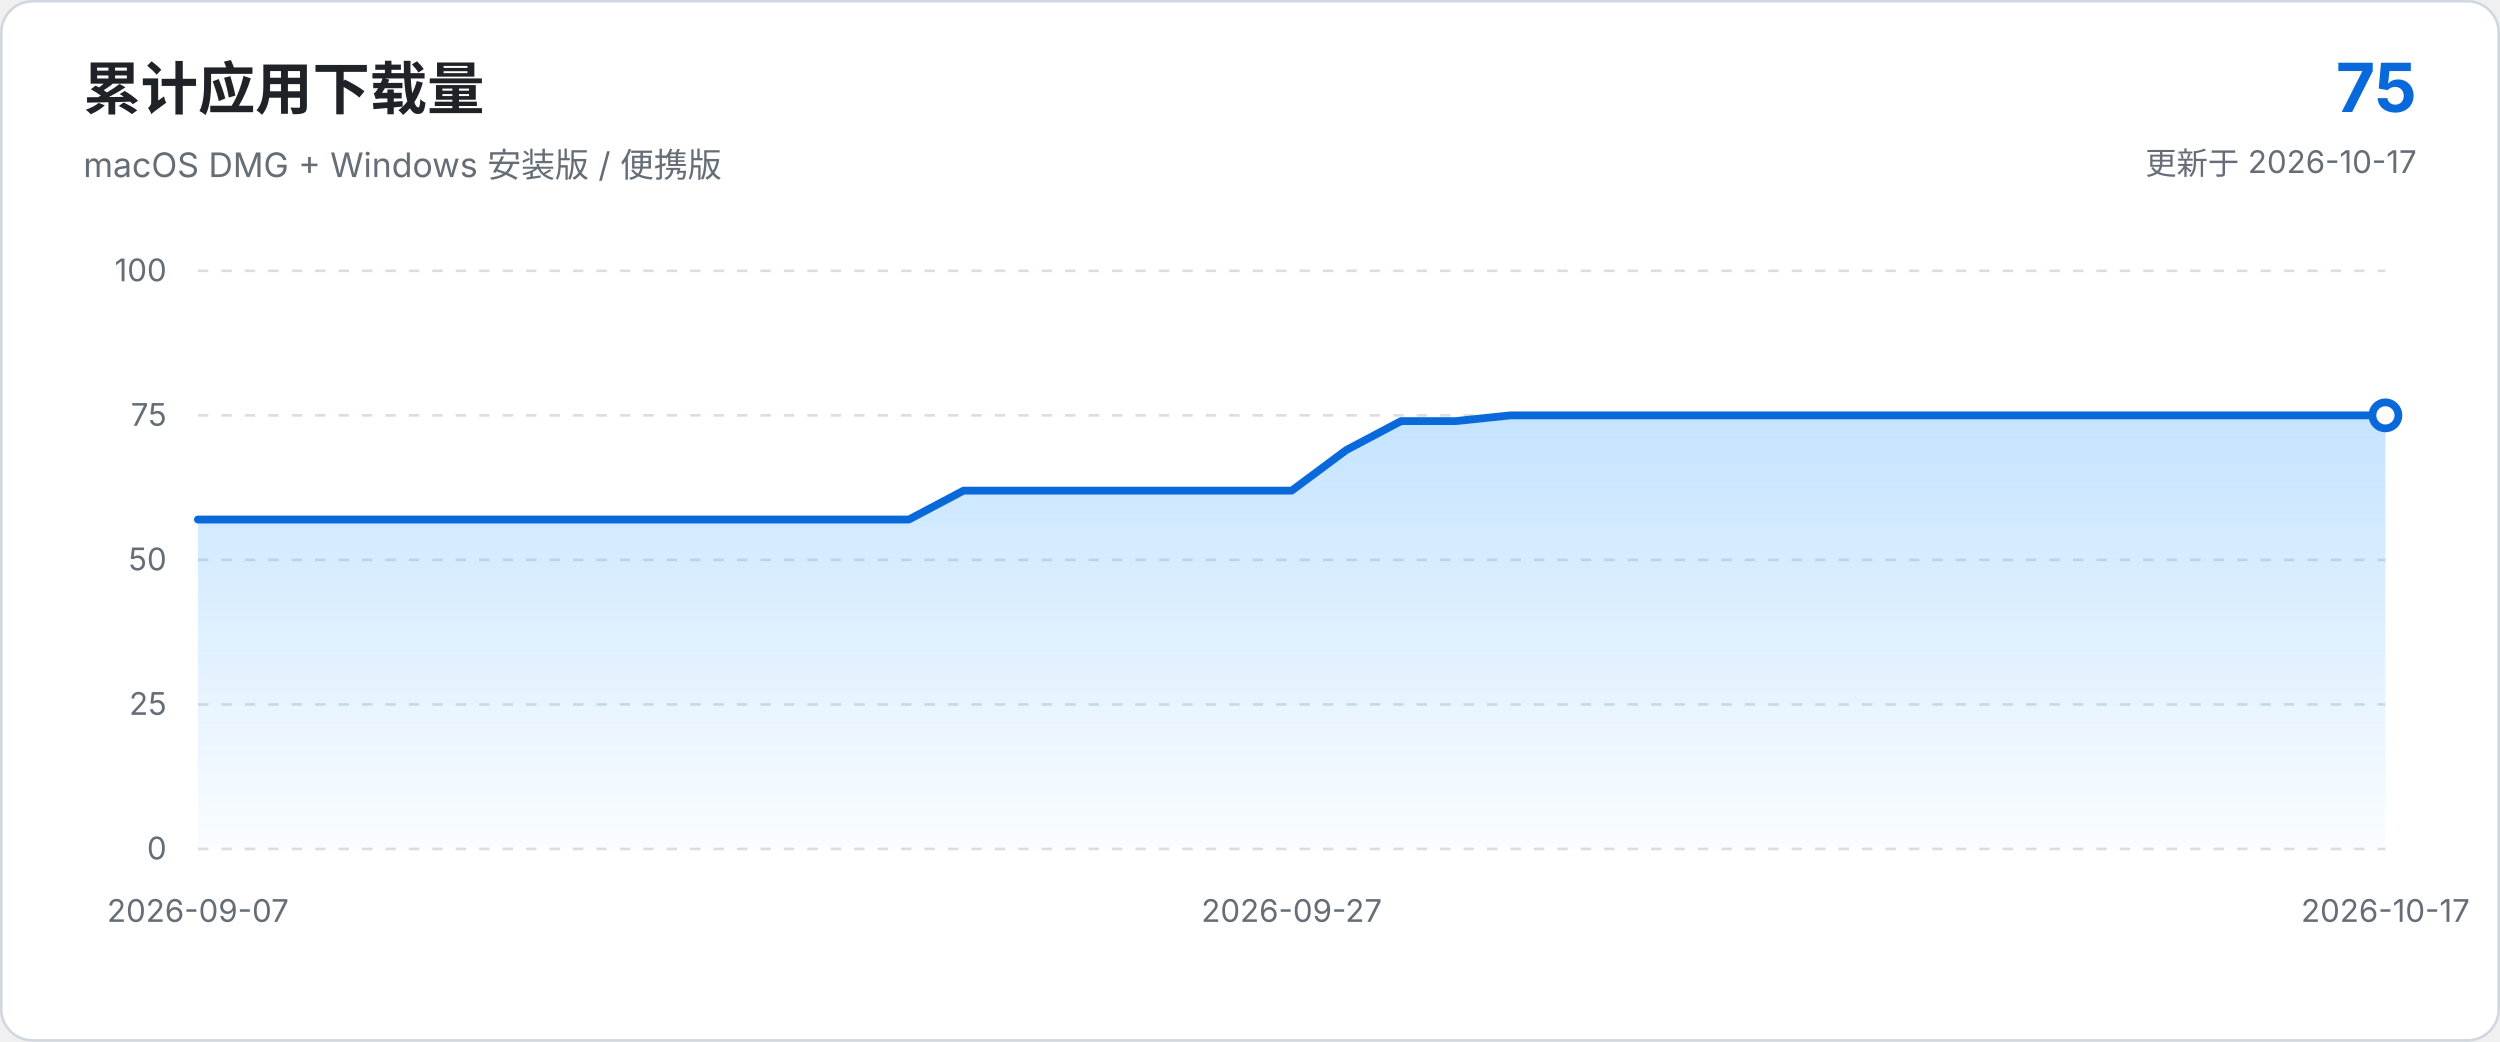
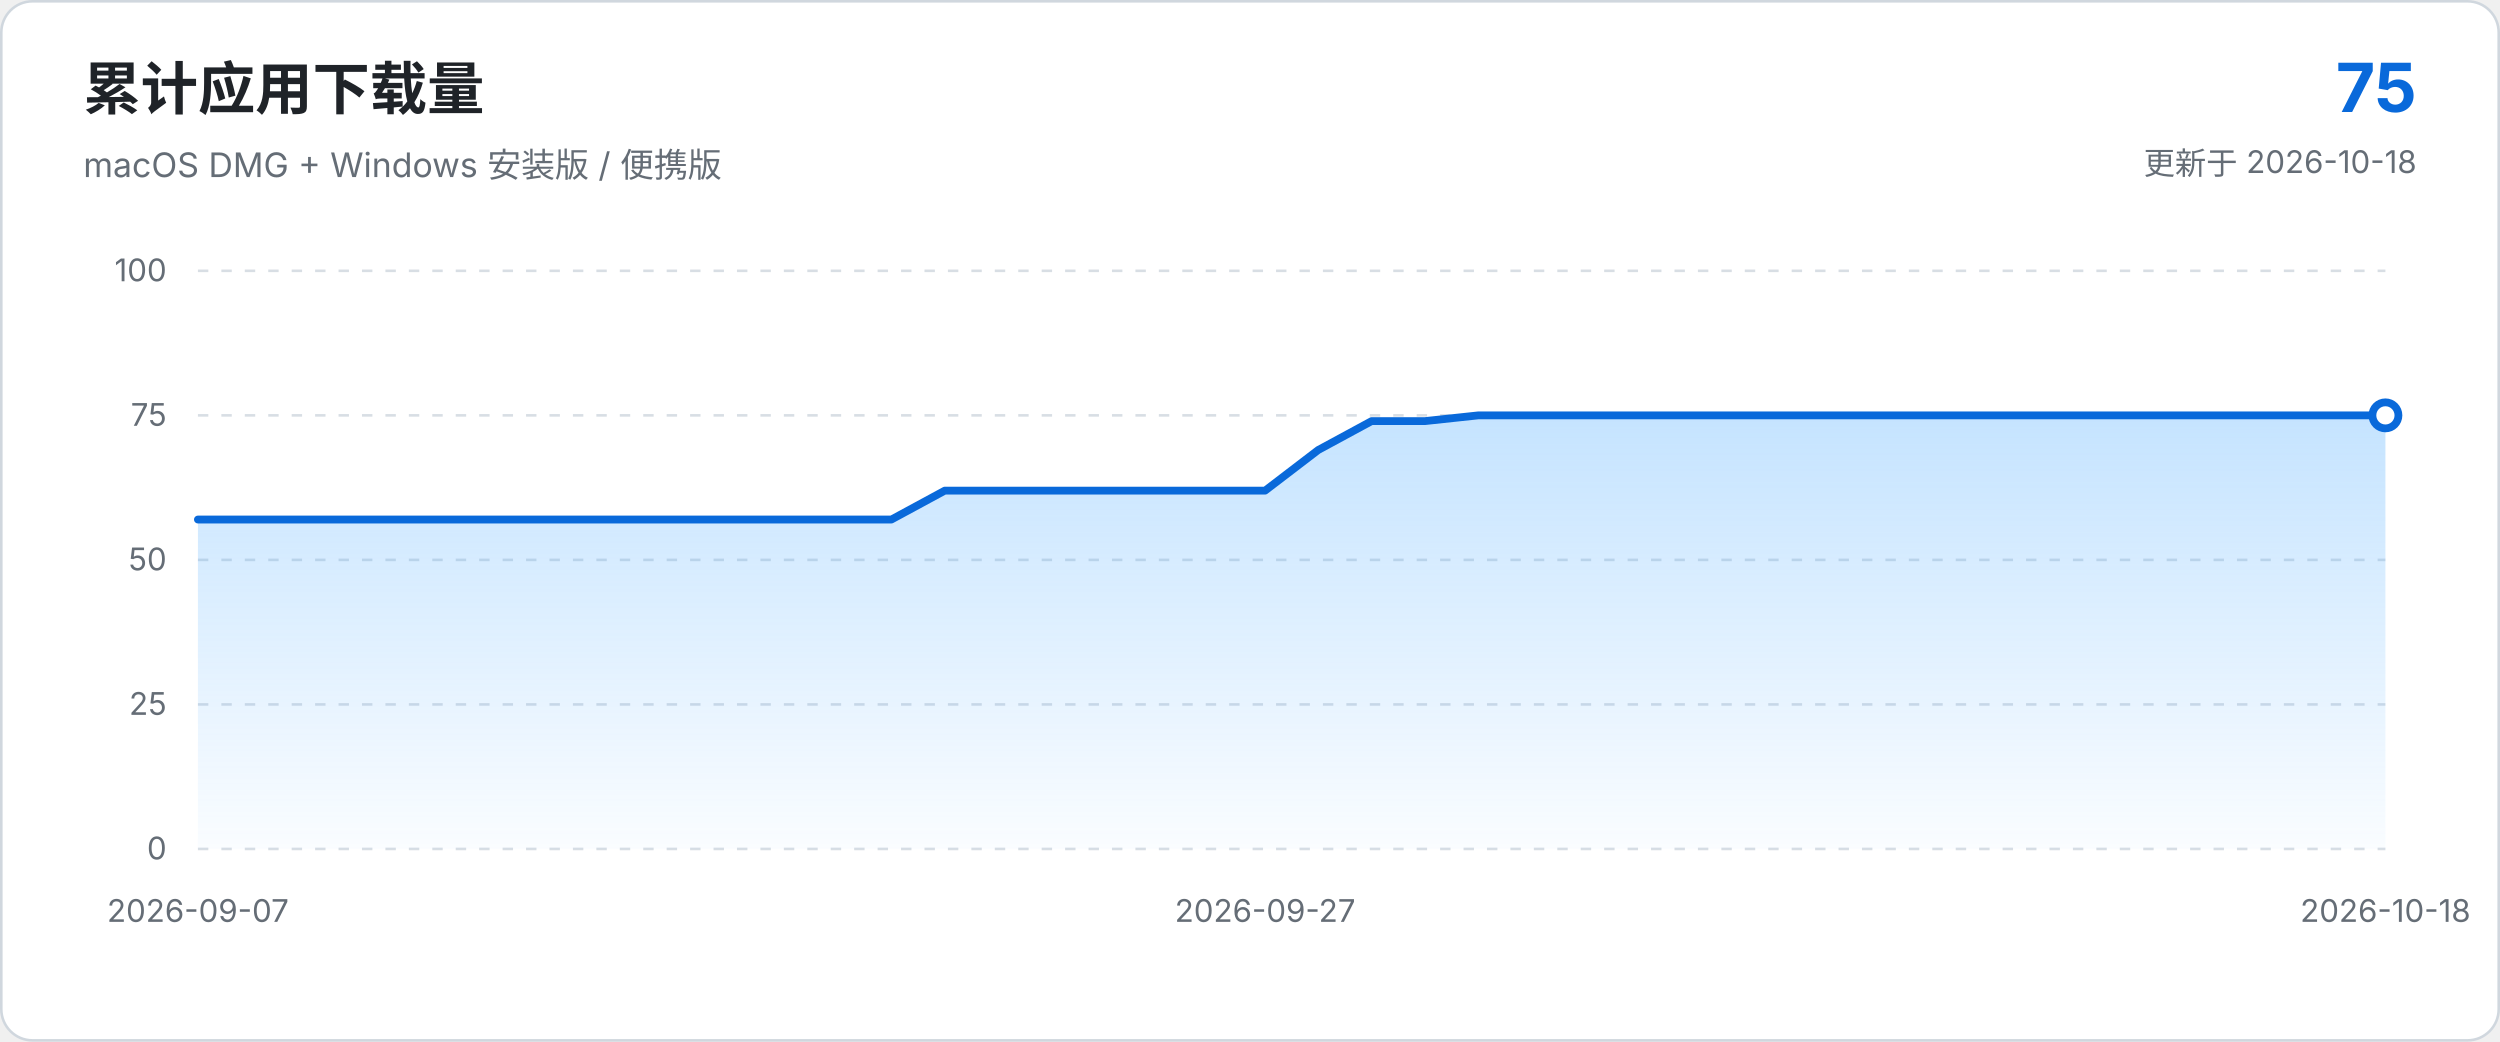
<svg xmlns="http://www.w3.org/2000/svg" viewBox="0 0 960 400" role="img" aria-labelledby="chart-title chart-description">
  <defs>
    <linearGradient id="area-gradient" x1="0" x2="0" y1="0" y2="1">
      <stop offset="0%" stop-color="#54aeff" stop-opacity="0.34" />
      <stop offset="100%" stop-color="#54aeff" stop-opacity="0.03" />
    </linearGradient>
  </defs>
  <style>
    text { font-family: -apple-system, BlinkMacSystemFont, "Segoe UI", sans-serif; }
    .axis { fill: #656d76; font-size: 12px; }
    .grid { stroke: #d8dee4; stroke-width: 1; stroke-dasharray: 4 5; }
  </style>
  <rect x="0.5" y="0.5" width="959" height="399" rx="12" fill="#ffffff" stroke="#d0d7de" />
  <text x="32" y="42" fill="#1f2328" font-size="22" font-weight="650">累计应用下载量</text>
  <text x="32" y="68" fill="#656d76" font-size="13">macOS DMG + Windows 安装版 / 便携版</text>
  <text x="928" y="43" text-anchor="end" fill="#0969da" font-size="26" font-weight="700">75</text>
-   <text x="928" y="67" text-anchor="end" fill="#656d76" font-size="12">更新于 2026-10-17</text>
+   <text x="928" y="67" text-anchor="end" fill="#656d76" font-size="12">更新于 2026-10-18</text>
  <line x1="76.0" y1="326.0" x2="916.0" y2="326.0" class="grid" />
  <text x="64.0" y="330.0" text-anchor="end" class="axis">0</text>
  <line x1="76.0" y1="270.5" x2="916.0" y2="270.5" class="grid" />
  <text x="64.0" y="274.5" text-anchor="end" class="axis">25</text>
  <line x1="76.0" y1="215.0" x2="916.0" y2="215.0" class="grid" />
  <text x="64.0" y="219.0" text-anchor="end" class="axis">50</text>
  <line x1="76.0" y1="159.5" x2="916.0" y2="159.5" class="grid" />
  <text x="64.0" y="163.5" text-anchor="end" class="axis">75</text>
  <line x1="76.0" y1="104.0" x2="916.0" y2="104.0" class="grid" />
  <text x="64.0" y="108.0" text-anchor="end" class="axis">100</text>
-   <path d="M 76.0 326.0 L 76.0 199.5 L 97.0 199.5 L 118.0 199.5 L 139.0 199.5 L 160.0 199.5 L 181.0 199.5 L 202.0 199.5 L 223.0 199.5 L 244.0 199.5 L 265.0 199.5 L 286.0 199.5 L 307.0 199.5 L 328.0 199.5 L 349.0 199.5 L 370.0 188.4 L 391.0 188.4 L 412.0 188.4 L 433.0 188.4 L 454.0 188.4 L 475.0 188.4 L 496.0 188.4 L 517.0 172.8 L 538.0 161.7 L 559.0 161.7 L 580.0 159.5 L 601.0 159.5 L 622.0 159.5 L 643.0 159.5 L 664.0 159.5 L 685.0 159.5 L 706.0 159.5 L 727.0 159.5 L 748.0 159.5 L 769.0 159.5 L 790.0 159.5 L 811.0 159.5 L 832.0 159.5 L 853.0 159.5 L 874.0 159.5 L 895.0 159.5 L 916.0 159.5 L 916.0 326.0 Z" fill="url(#area-gradient)" />
-   <path d="M 76.0 199.5 L 97.0 199.5 L 118.0 199.5 L 139.0 199.5 L 160.0 199.5 L 181.0 199.5 L 202.0 199.5 L 223.0 199.5 L 244.0 199.5 L 265.0 199.5 L 286.0 199.5 L 307.0 199.5 L 328.0 199.5 L 349.0 199.5 L 370.0 188.4 L 391.0 188.4 L 412.0 188.4 L 433.0 188.4 L 454.0 188.4 L 475.0 188.4 L 496.0 188.4 L 517.0 172.8 L 538.0 161.7 L 559.0 161.7 L 580.0 159.5 L 601.0 159.5 L 622.0 159.5 L 643.0 159.5 L 664.0 159.5 L 685.0 159.5 L 706.0 159.5 L 727.0 159.5 L 748.0 159.5 L 769.0 159.5 L 790.0 159.5 L 811.0 159.5 L 832.0 159.5 L 853.0 159.5 L 874.0 159.5 L 895.0 159.5 L 916.0 159.5" fill="none" stroke="#0969da" stroke-width="3" stroke-linecap="round" stroke-linejoin="round" />
+   <path d="M 76.0 326.0 L 76.0 199.5 L 96.5 199.5 L 117.0 199.5 L 137.5 199.5 L 158.0 199.5 L 178.4 199.5 L 198.9 199.5 L 219.4 199.5 L 239.9 199.5 L 260.4 199.5 L 280.9 199.5 L 301.4 199.5 L 321.9 199.5 L 342.3 199.5 L 362.8 188.4 L 383.3 188.4 L 403.8 188.4 L 424.3 188.4 L 444.8 188.4 L 465.3 188.4 L 485.8 188.4 L 506.2 172.8 L 526.7 161.7 L 547.2 161.7 L 567.7 159.5 L 588.2 159.5 L 608.7 159.5 L 629.2 159.5 L 649.7 159.5 L 670.1 159.5 L 690.6 159.5 L 711.1 159.5 L 731.6 159.5 L 752.1 159.5 L 772.6 159.5 L 793.1 159.5 L 813.6 159.5 L 834.0 159.5 L 854.5 159.5 L 875.0 159.5 L 895.5 159.5 L 916.0 159.5 L 916.0 326.0 Z" fill="url(#area-gradient)" />
+   <path d="M 76.0 199.5 L 96.5 199.5 L 117.0 199.5 L 137.5 199.5 L 158.0 199.5 L 178.4 199.5 L 198.9 199.5 L 219.4 199.5 L 239.9 199.5 L 260.4 199.5 L 280.9 199.5 L 301.4 199.5 L 321.9 199.5 L 342.3 199.5 L 362.8 188.4 L 383.3 188.4 L 403.8 188.4 L 424.3 188.4 L 444.8 188.4 L 465.3 188.4 L 485.8 188.4 L 506.2 172.8 L 526.7 161.7 L 547.2 161.7 L 567.7 159.5 L 588.2 159.5 L 608.7 159.5 L 629.2 159.5 L 649.7 159.5 L 670.1 159.5 L 690.6 159.5 L 711.1 159.5 L 731.6 159.5 L 752.1 159.5 L 772.6 159.5 L 793.1 159.5 L 813.6 159.5 L 834.0 159.5 L 854.5 159.5 L 875.0 159.5 L 895.5 159.5 L 916.0 159.5" fill="none" stroke="#0969da" stroke-width="3" stroke-linecap="round" stroke-linejoin="round" />
  <circle cx="916.0" cy="159.5" r="5" fill="#ffffff" stroke="#0969da" stroke-width="3" />
  <text x="76.0" y="354.0" text-anchor="middle" class="axis">2026-09-07</text>
-   <text x="496.0" y="354.0" text-anchor="middle" class="axis">2026-09-27</text>
-   <text x="916.0" y="354.0" text-anchor="middle" class="axis">2026-10-17</text>
+   <text x="485.8" y="354.0" text-anchor="middle" class="axis">2026-09-27</text>
+   <text x="916.0" y="354.0" text-anchor="middle" class="axis">2026-10-18</text>
</svg>
